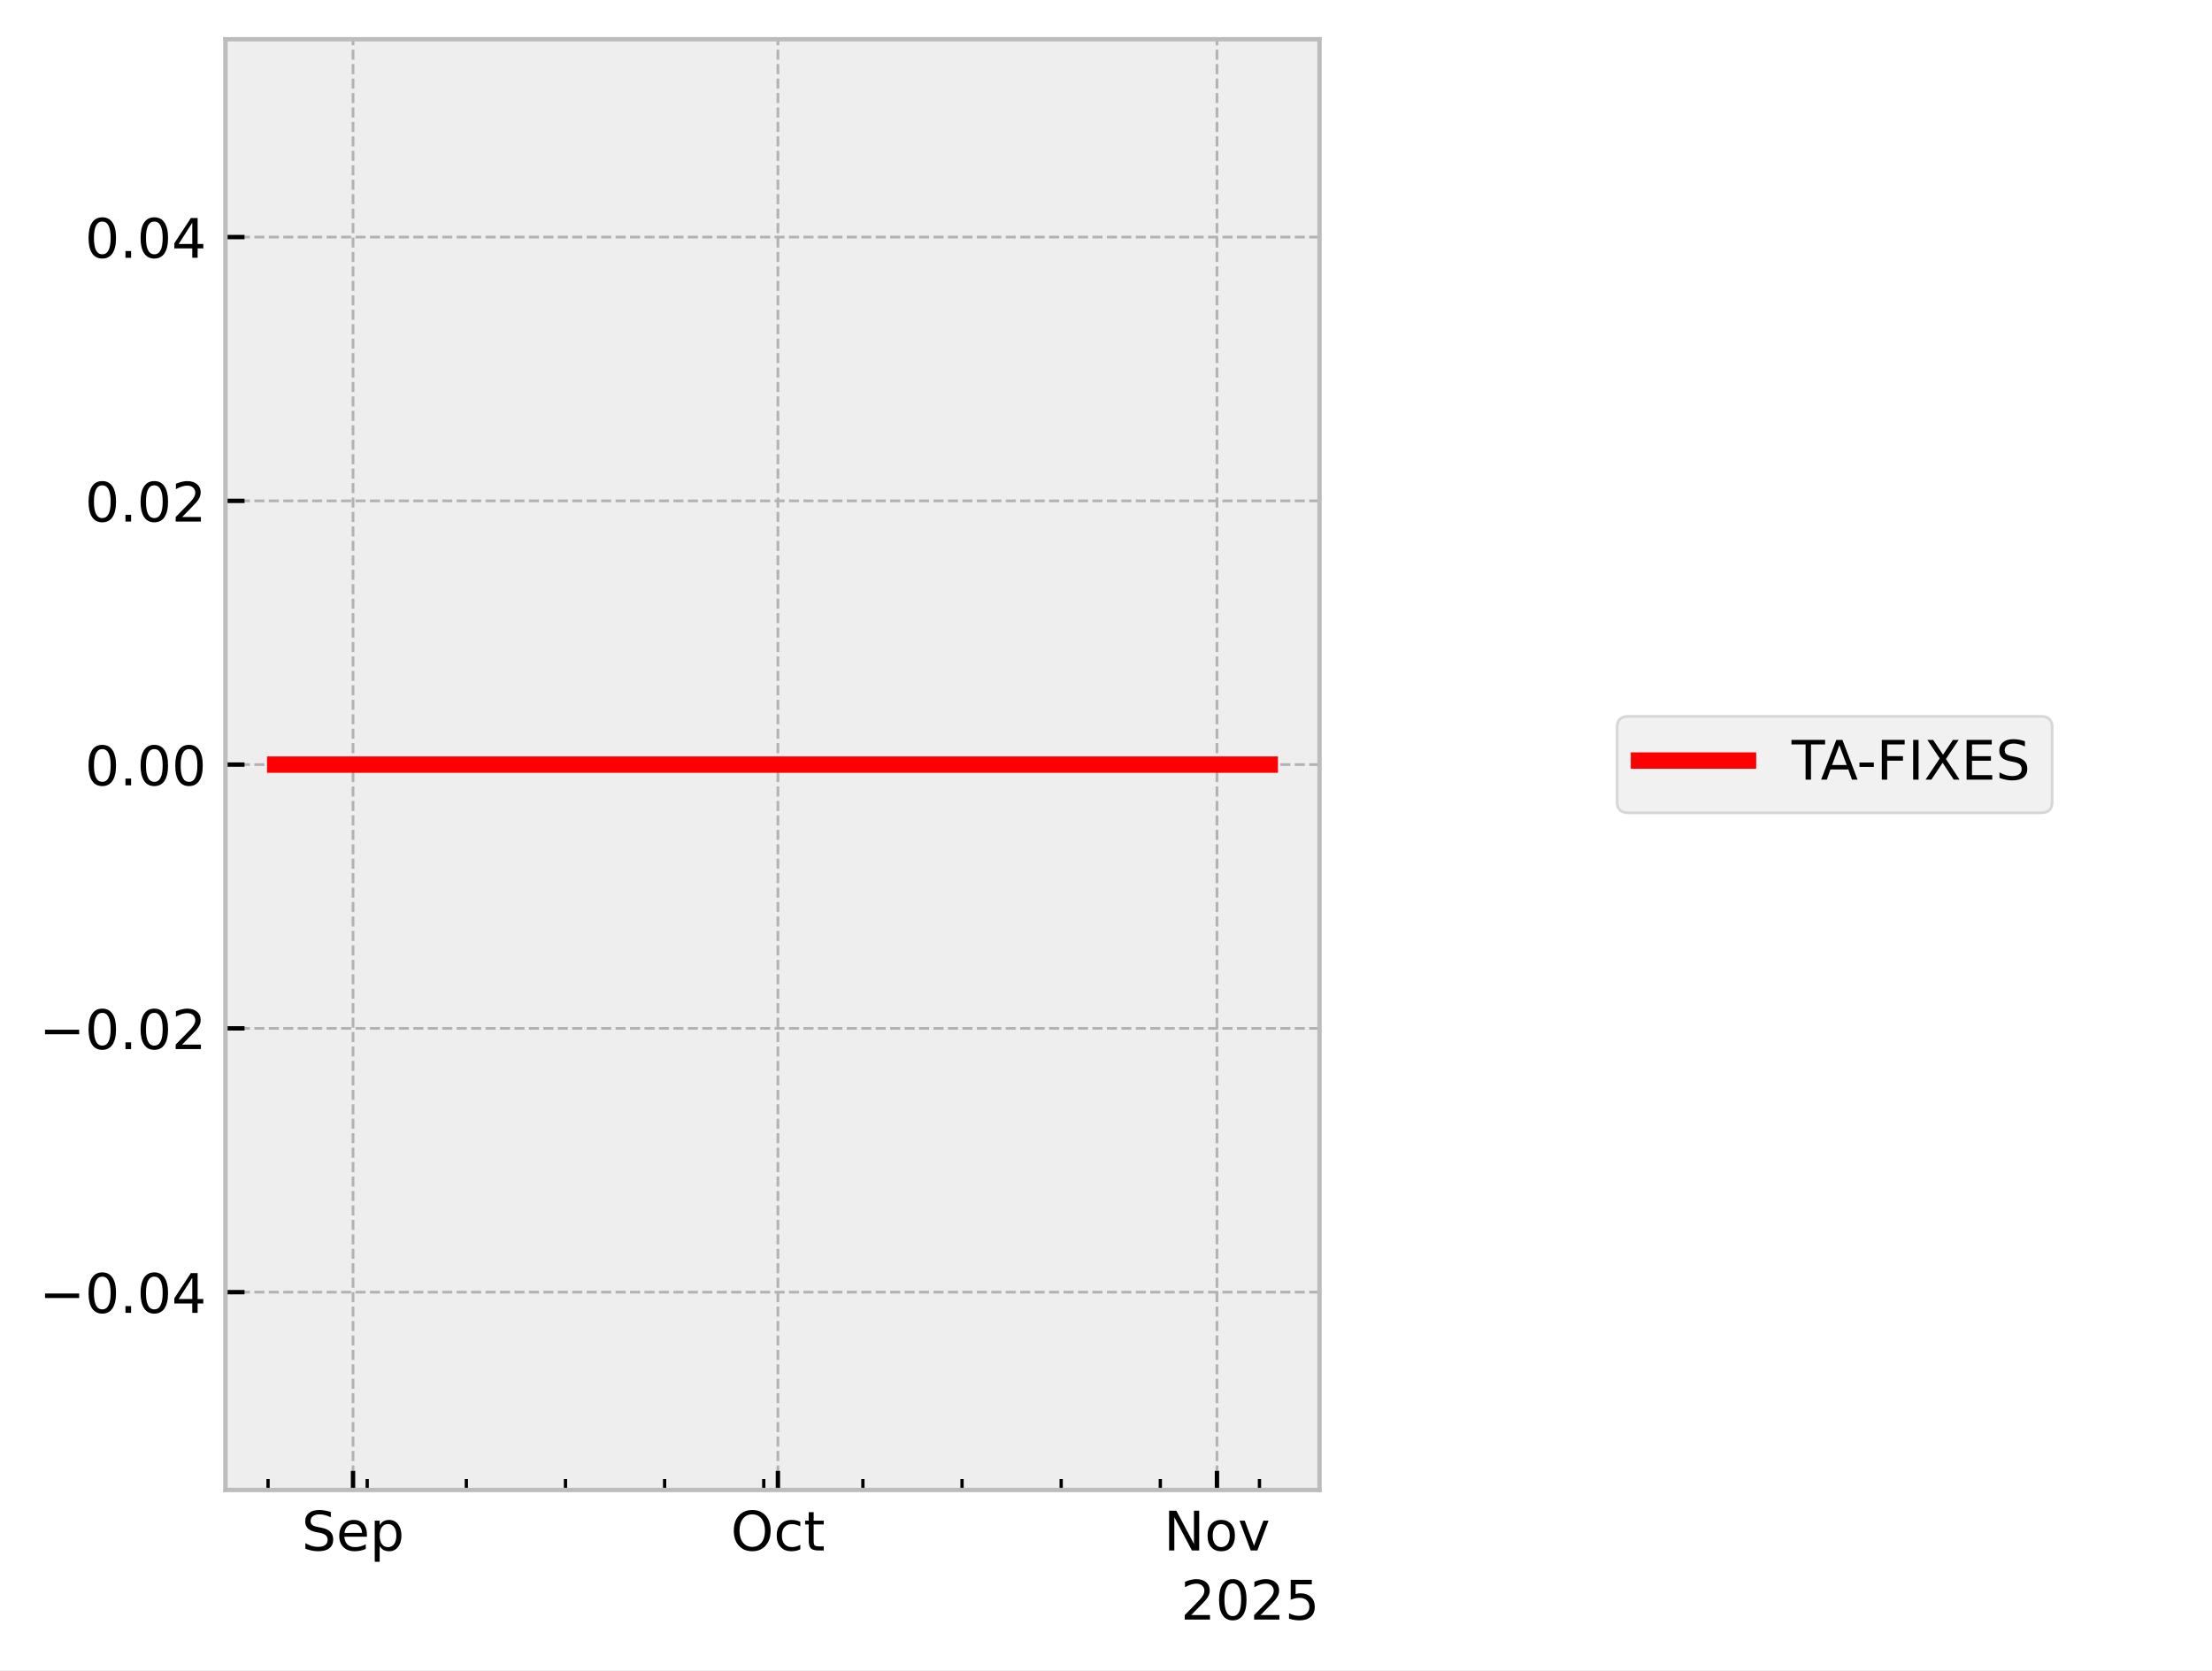
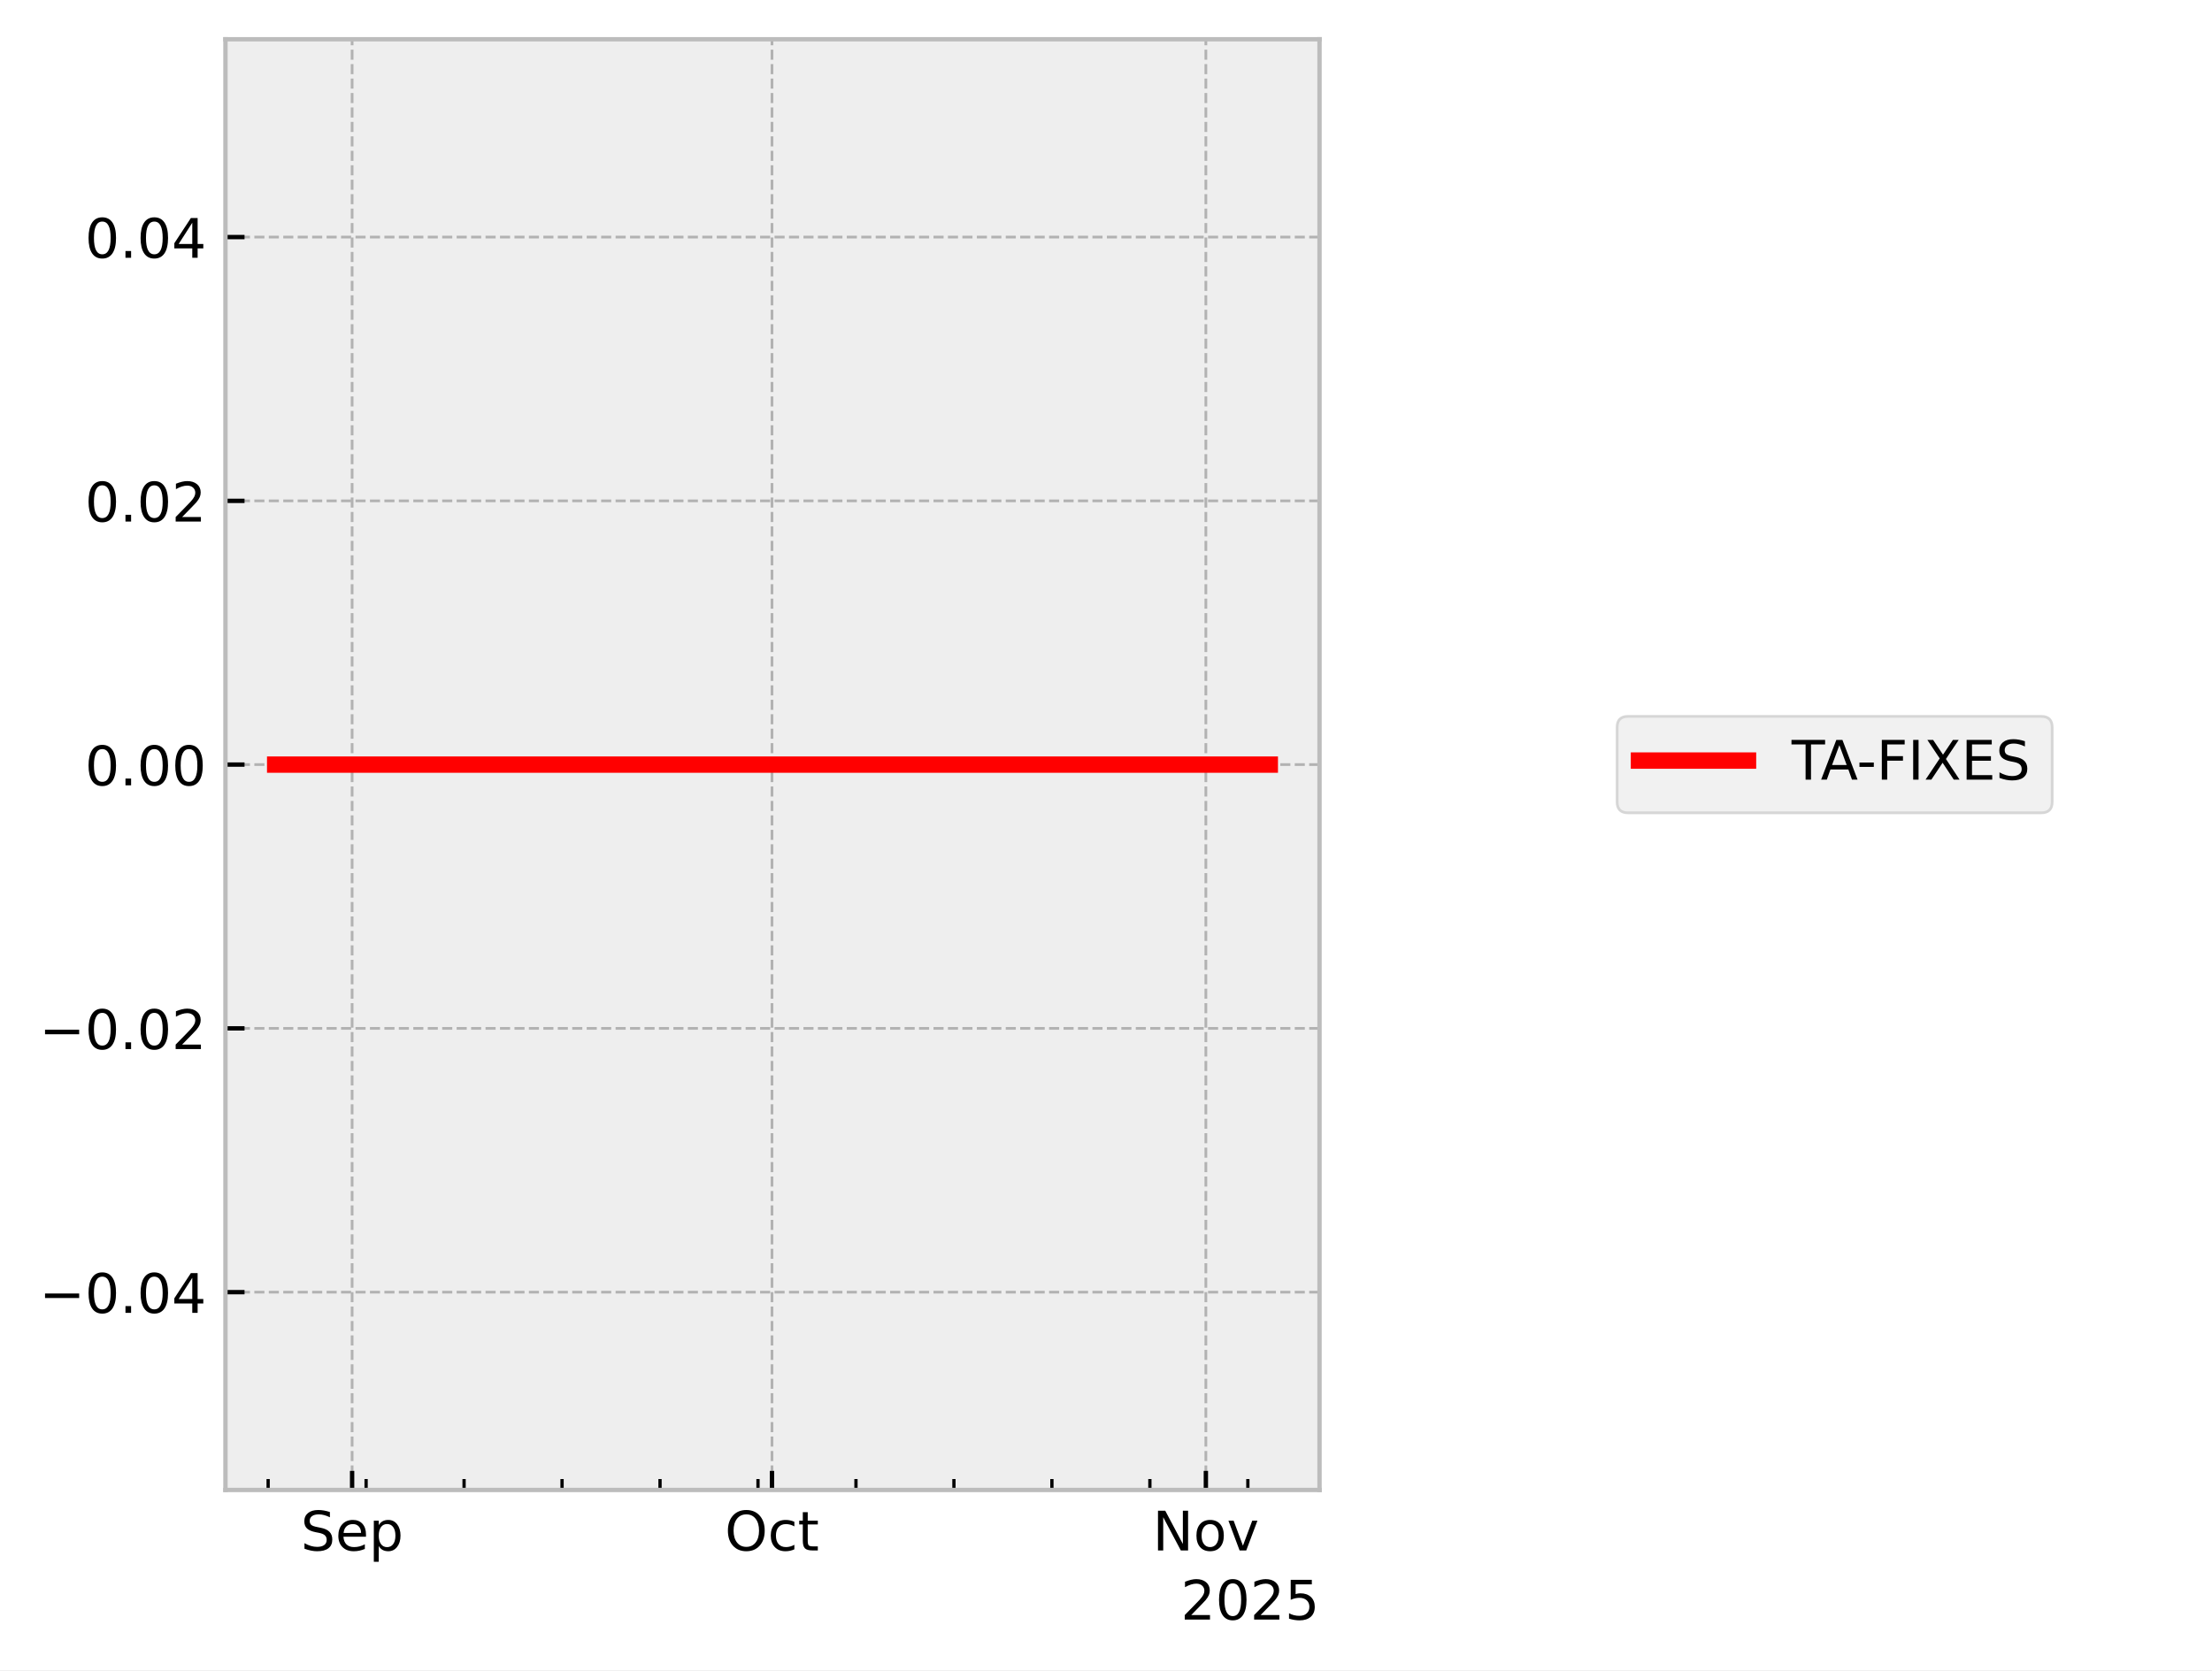
<svg xmlns="http://www.w3.org/2000/svg" xmlns:xlink="http://www.w3.org/1999/xlink" width="405.665pt" height="306.368pt" viewBox="0 0 405.665 306.368" version="1.1">
  <defs>
    <style type="text/css">*{stroke-linejoin: round; stroke-linecap: butt}</style>
  </defs>
  <g id="figure_1">
    <g id="patch_1">
      <path d="M 0 306.368  L 405.665 306.368  L 405.665 0  L 0 0  z " style="fill: #ffffff" />
    </g>
    <g id="axes_1">
      <g id="patch_2">
        <path d="M 41.345 273.312  L 241.991 273.312  L 241.991 7.2  L 41.345 7.2  z " style="fill: #eeeeee" />
      </g>
      <g id="matplotlib.axis_1">
        <g id="xtick_1">
          <g id="line2d_1">
-             <path d="M 64.743 273.312  L 64.743 7.2  " clip-path="url(#p1fb4331ed8)" style="fill: none; stroke-dasharray: 1.85,0.8; stroke-dashoffset: 0; stroke: #b2b2b2; stroke-width: 0.5" />
+             <path d="M 64.574 273.312  L 64.574 7.2  " clip-path="url(#p57e1771261)" style="fill: none; stroke-dasharray: 1.85,0.8; stroke-dashoffset: 0; stroke: #b2b2b2; stroke-width: 0.5" />
          </g>
          <g id="line2d_2">
            <defs>
-               <path id="mb4b29af7bd" d="M 0 0  L 0 -3.5  " style="stroke: #000000; stroke-width: 0.8" />
-             </defs>
-             <g>
-               <use xlink:href="#mb4b29af7bd" x="64.743" y="273.312" style="stroke: #000000; stroke-width: 0.8" />
+               <path id="m594f91c6c4" d="M 0 0  L 0 -3.5  " style="stroke: #000000; stroke-width: 0.8" />
+             </defs>
+             <g>
+               <use xlink:href="#m594f91c6c4" x="64.574" y="273.312" style="stroke: #000000; stroke-width: 0.8" />
            </g>
          </g>
          <g id="text_1">
-             <g transform="translate(55.31757 284.4104) scale(0.1 -0.1)">
+             <g transform="translate(55.14921 284.4104) scale(0.1 -0.1)">
              <defs>
                <path id="DejaVuSans-53" d="M 3425 4513  L 3425 3897  Q 3066 4069 2747 4153  Q 2428 4238 2131 4238  Q 1616 4238 1336 4038  Q 1056 3838 1056 3469  Q 1056 3159 1242 3001  Q 1428 2844 1947 2747  L 2328 2669  Q 3034 2534 3370 2195  Q 3706 1856 3706 1288  Q 3706 609 3251 259  Q 2797 -91 1919 -91  Q 1588 -91 1214 -16  Q 841 59 441 206  L 441 856  Q 825 641 1194 531  Q 1563 422 1919 422  Q 2459 422 2753 634  Q 3047 847 3047 1241  Q 3047 1584 2836 1778  Q 2625 1972 2144 2069  L 1759 2144  Q 1053 2284 737 2584  Q 422 2884 422 3419  Q 422 4038 858 4394  Q 1294 4750 2059 4750  Q 2388 4750 2728 4690  Q 3069 4631 3425 4513  z " transform="scale(0.015625)" />
                <path id="DejaVuSans-65" d="M 3597 1894  L 3597 1613  L 953 1613  Q 991 1019 1311 708  Q 1631 397 2203 397  Q 2534 397 2845 478  Q 3156 559 3463 722  L 3463 178  Q 3153 47 2828 -22  Q 2503 -91 2169 -91  Q 1331 -91 842 396  Q 353 884 353 1716  Q 353 2575 817 3079  Q 1281 3584 2069 3584  Q 2775 3584 3186 3129  Q 3597 2675 3597 1894  z M 3022 2063  Q 3016 2534 2758 2815  Q 2500 3097 2075 3097  Q 1594 3097 1305 2825  Q 1016 2553 972 2059  L 3022 2063  z " transform="scale(0.015625)" />
                <path id="DejaVuSans-70" d="M 1159 525  L 1159 -1331  L 581 -1331  L 581 3500  L 1159 3500  L 1159 2969  Q 1341 3281 1617 3432  Q 1894 3584 2278 3584  Q 2916 3584 3314 3078  Q 3713 2572 3713 1747  Q 3713 922 3314 415  Q 2916 -91 2278 -91  Q 1894 -91 1617 61  Q 1341 213 1159 525  z M 3116 1747  Q 3116 2381 2855 2742  Q 2594 3103 2138 3103  Q 1681 3103 1420 2742  Q 1159 2381 1159 1747  Q 1159 1113 1420 752  Q 1681 391 2138 391  Q 2594 391 2855 752  Q 3116 1113 3116 1747  z " transform="scale(0.015625)" />
              </defs>
              <use xlink:href="#DejaVuSans-53" />
              <use xlink:href="#DejaVuSans-65" transform="translate(63.47656 0)" />
              <use xlink:href="#DejaVuSans-70" transform="translate(125 0)" />
            </g>
          </g>
        </g>
        <g id="xtick_2">
          <g id="line2d_3">
-             <path d="M 142.664 273.312  L 142.664 7.2  " clip-path="url(#p1fb4331ed8)" style="fill: none; stroke-dasharray: 1.85,0.8; stroke-dashoffset: 0; stroke: #b2b2b2; stroke-width: 0.5" />
+             <path d="M 141.577 273.312  L 141.577 7.2  " clip-path="url(#p57e1771261)" style="fill: none; stroke-dasharray: 1.85,0.8; stroke-dashoffset: 0; stroke: #b2b2b2; stroke-width: 0.5" />
          </g>
          <g id="line2d_4">
            <g>
-               <use xlink:href="#mb4b29af7bd" x="142.664" y="273.312" style="stroke: #000000; stroke-width: 0.8" />
+               <use xlink:href="#m594f91c6c4" x="141.577" y="273.312" style="stroke: #000000; stroke-width: 0.8" />
            </g>
          </g>
          <g id="text_2">
-             <g transform="translate(134.019 284.4104) scale(0.1 -0.1)">
+             <g transform="translate(132.9317 284.4104) scale(0.1 -0.1)">
              <defs>
                <path id="DejaVuSans-4f" d="M 2522 4238  Q 1834 4238 1429 3725  Q 1025 3213 1025 2328  Q 1025 1447 1429 934  Q 1834 422 2522 422  Q 3209 422 3611 934  Q 4013 1447 4013 2328  Q 4013 3213 3611 3725  Q 3209 4238 2522 4238  z M 2522 4750  Q 3503 4750 4090 4092  Q 4678 3434 4678 2328  Q 4678 1225 4090 567  Q 3503 -91 2522 -91  Q 1538 -91 948 565  Q 359 1222 359 2328  Q 359 3434 948 4092  Q 1538 4750 2522 4750  z " transform="scale(0.015625)" />
                <path id="DejaVuSans-63" d="M 3122 3366  L 3122 2828  Q 2878 2963 2633 3030  Q 2388 3097 2138 3097  Q 1578 3097 1268 2742  Q 959 2388 959 1747  Q 959 1106 1268 751  Q 1578 397 2138 397  Q 2388 397 2633 464  Q 2878 531 3122 666  L 3122 134  Q 2881 22 2623 -34  Q 2366 -91 2075 -91  Q 1284 -91 818 406  Q 353 903 353 1747  Q 353 2603 823 3093  Q 1294 3584 2113 3584  Q 2378 3584 2631 3529  Q 2884 3475 3122 3366  z " transform="scale(0.015625)" />
                <path id="DejaVuSans-74" d="M 1172 4494  L 1172 3500  L 2356 3500  L 2356 3053  L 1172 3053  L 1172 1153  Q 1172 725 1289 603  Q 1406 481 1766 481  L 2356 481  L 2356 0  L 1766 0  Q 1100 0 847 248  Q 594 497 594 1153  L 594 3053  L 172 3053  L 172 3500  L 594 3500  L 594 4494  L 1172 4494  z " transform="scale(0.015625)" />
              </defs>
              <use xlink:href="#DejaVuSans-4f" />
              <use xlink:href="#DejaVuSans-63" transform="translate(78.71094 0)" />
              <use xlink:href="#DejaVuSans-74" transform="translate(133.6914 0)" />
            </g>
          </g>
        </g>
        <g id="xtick_3">
          <g id="line2d_5">
-             <path d="M 223.183 273.312  L 223.183 7.2  " clip-path="url(#p1fb4331ed8)" style="fill: none; stroke-dasharray: 1.85,0.8; stroke-dashoffset: 0; stroke: #b2b2b2; stroke-width: 0.5" />
+             <path d="M 221.147 273.312  L 221.147 7.2  " clip-path="url(#p57e1771261)" style="fill: none; stroke-dasharray: 1.85,0.8; stroke-dashoffset: 0; stroke: #b2b2b2; stroke-width: 0.5" />
          </g>
          <g id="line2d_6">
            <g>
-               <use xlink:href="#mb4b29af7bd" x="223.183" y="273.312" style="stroke: #000000; stroke-width: 0.8" />
+               <use xlink:href="#m594f91c6c4" x="221.147" y="273.312" style="stroke: #000000; stroke-width: 0.8" />
            </g>
          </g>
          <g id="text_3">
-             <g transform="translate(213.424 284.4104) scale(0.1 -0.1)">
+             <g transform="translate(211.3873 284.4104) scale(0.1 -0.1)">
              <defs>
                <path id="DejaVuSans-4e" d="M 628 4666  L 1478 4666  L 3547 763  L 3547 4666  L 4159 4666  L 4159 0  L 3309 0  L 1241 3903  L 1241 0  L 628 0  L 628 4666  z " transform="scale(0.015625)" />
                <path id="DejaVuSans-6f" d="M 1959 3097  Q 1497 3097 1228 2736  Q 959 2375 959 1747  Q 959 1119 1226 758  Q 1494 397 1959 397  Q 2419 397 2687 759  Q 2956 1122 2956 1747  Q 2956 2369 2687 2733  Q 2419 3097 1959 3097  z M 1959 3584  Q 2709 3584 3137 3096  Q 3566 2609 3566 1747  Q 3566 888 3137 398  Q 2709 -91 1959 -91  Q 1206 -91 779 398  Q 353 888 353 1747  Q 353 2609 779 3096  Q 1206 3584 1959 3584  z " transform="scale(0.015625)" />
                <path id="DejaVuSans-76" d="M 191 3500  L 800 3500  L 1894 563  L 2988 3500  L 3597 3500  L 2284 0  L 1503 0  L 191 3500  z " transform="scale(0.015625)" />
              </defs>
              <use xlink:href="#DejaVuSans-4e" />
              <use xlink:href="#DejaVuSans-6f" transform="translate(74.80469 0)" />
              <use xlink:href="#DejaVuSans-76" transform="translate(135.9863 0)" />
            </g>
          </g>
        </g>
        <g id="xtick_4">
          <g id="line2d_7">
            <defs>
-               <path id="m8441195f2d" d="M 0 0  L 0 -2  " style="stroke: #000000; stroke-width: 0.6" />
-             </defs>
-             <g>
-               <use xlink:href="#m8441195f2d" x="49.158" y="273.312" style="stroke: #000000; stroke-width: 0.6" />
+               <path id="m2702b6c82f" d="M 0 0  L 0 -2  " style="stroke: #000000; stroke-width: 0.6" />
+             </defs>
+             <g>
+               <use xlink:href="#m2702b6c82f" x="49.174" y="273.312" style="stroke: #000000; stroke-width: 0.6" />
            </g>
          </g>
        </g>
        <g id="xtick_5">
          <g id="line2d_8">
            <g>
-               <use xlink:href="#m8441195f2d" x="67.34" y="273.312" style="stroke: #000000; stroke-width: 0.6" />
+               <use xlink:href="#m2702b6c82f" x="67.141" y="273.312" style="stroke: #000000; stroke-width: 0.6" />
            </g>
          </g>
        </g>
        <g id="xtick_6">
          <g id="line2d_9">
            <g>
-               <use xlink:href="#m8441195f2d" x="85.522" y="273.312" style="stroke: #000000; stroke-width: 0.6" />
+               <use xlink:href="#m2702b6c82f" x="85.108" y="273.312" style="stroke: #000000; stroke-width: 0.6" />
            </g>
          </g>
        </g>
        <g id="xtick_7">
          <g id="line2d_10">
            <g>
-               <use xlink:href="#m8441195f2d" x="103.703" y="273.312" style="stroke: #000000; stroke-width: 0.6" />
+               <use xlink:href="#m2702b6c82f" x="103.076" y="273.312" style="stroke: #000000; stroke-width: 0.6" />
            </g>
          </g>
        </g>
        <g id="xtick_8">
          <g id="line2d_11">
            <g>
-               <use xlink:href="#m8441195f2d" x="121.885" y="273.312" style="stroke: #000000; stroke-width: 0.6" />
+               <use xlink:href="#m2702b6c82f" x="121.043" y="273.312" style="stroke: #000000; stroke-width: 0.6" />
            </g>
          </g>
        </g>
        <g id="xtick_9">
          <g id="line2d_12">
            <g>
-               <use xlink:href="#m8441195f2d" x="140.067" y="273.312" style="stroke: #000000; stroke-width: 0.6" />
+               <use xlink:href="#m2702b6c82f" x="139.01" y="273.312" style="stroke: #000000; stroke-width: 0.6" />
            </g>
          </g>
        </g>
        <g id="xtick_10">
          <g id="line2d_13">
            <g>
-               <use xlink:href="#m8441195f2d" x="158.249" y="273.312" style="stroke: #000000; stroke-width: 0.6" />
+               <use xlink:href="#m2702b6c82f" x="156.978" y="273.312" style="stroke: #000000; stroke-width: 0.6" />
            </g>
          </g>
        </g>
        <g id="xtick_11">
          <g id="line2d_14">
            <g>
-               <use xlink:href="#m8441195f2d" x="176.43" y="273.312" style="stroke: #000000; stroke-width: 0.6" />
+               <use xlink:href="#m2702b6c82f" x="174.945" y="273.312" style="stroke: #000000; stroke-width: 0.6" />
            </g>
          </g>
        </g>
        <g id="xtick_12">
          <g id="line2d_15">
            <g>
-               <use xlink:href="#m8441195f2d" x="194.612" y="273.312" style="stroke: #000000; stroke-width: 0.6" />
+               <use xlink:href="#m2702b6c82f" x="192.912" y="273.312" style="stroke: #000000; stroke-width: 0.6" />
            </g>
          </g>
        </g>
        <g id="xtick_13">
          <g id="line2d_16">
            <g>
-               <use xlink:href="#m8441195f2d" x="212.794" y="273.312" style="stroke: #000000; stroke-width: 0.6" />
+               <use xlink:href="#m2702b6c82f" x="210.88" y="273.312" style="stroke: #000000; stroke-width: 0.6" />
            </g>
          </g>
        </g>
        <g id="xtick_14">
          <g id="line2d_17">
            <g>
-               <use xlink:href="#m8441195f2d" x="230.976" y="273.312" style="stroke: #000000; stroke-width: 0.6" />
+               <use xlink:href="#m2702b6c82f" x="228.847" y="273.312" style="stroke: #000000; stroke-width: 0.6" />
            </g>
          </g>
        </g>
        <g id="text_4">
          <g transform="translate(216.5412 297.0886) scale(0.1 -0.1)">
            <defs>
              <path id="DejaVuSans-32" d="M 1228 531  L 3431 531  L 3431 0  L 469 0  L 469 531  Q 828 903 1448 1529  Q 2069 2156 2228 2338  Q 2531 2678 2651 2914  Q 2772 3150 2772 3378  Q 2772 3750 2511 3984  Q 2250 4219 1831 4219  Q 1534 4219 1204 4116  Q 875 4013 500 3803  L 500 4441  Q 881 4594 1212 4672  Q 1544 4750 1819 4750  Q 2544 4750 2975 4387  Q 3406 4025 3406 3419  Q 3406 3131 3298 2873  Q 3191 2616 2906 2266  Q 2828 2175 2409 1742  Q 1991 1309 1228 531  z " transform="scale(0.015625)" />
              <path id="DejaVuSans-30" d="M 2034 4250  Q 1547 4250 1301 3770  Q 1056 3291 1056 2328  Q 1056 1369 1301 889  Q 1547 409 2034 409  Q 2525 409 2770 889  Q 3016 1369 3016 2328  Q 3016 3291 2770 3770  Q 2525 4250 2034 4250  z M 2034 4750  Q 2819 4750 3233 4129  Q 3647 3509 3647 2328  Q 3647 1150 3233 529  Q 2819 -91 2034 -91  Q 1250 -91 836 529  Q 422 1150 422 2328  Q 422 3509 836 4129  Q 1250 4750 2034 4750  z " transform="scale(0.015625)" />
              <path id="DejaVuSans-35" d="M 691 4666  L 3169 4666  L 3169 4134  L 1269 4134  L 1269 2991  Q 1406 3038 1543 3061  Q 1681 3084 1819 3084  Q 2600 3084 3056 2656  Q 3513 2228 3513 1497  Q 3513 744 3044 326  Q 2575 -91 1722 -91  Q 1428 -91 1123 -41  Q 819 9 494 109  L 494 744  Q 775 591 1075 516  Q 1375 441 1709 441  Q 2250 441 2565 725  Q 2881 1009 2881 1497  Q 2881 1984 2565 2268  Q 2250 2553 1709 2553  Q 1456 2553 1204 2497  Q 953 2441 691 2322  L 691 4666  z " transform="scale(0.015625)" />
            </defs>
            <use xlink:href="#DejaVuSans-32" />
            <use xlink:href="#DejaVuSans-30" transform="translate(63.62305 0)" />
            <use xlink:href="#DejaVuSans-32" transform="translate(127.2461 0)" />
            <use xlink:href="#DejaVuSans-35" transform="translate(190.8691 0)" />
          </g>
        </g>
      </g>
      <g id="matplotlib.axis_2">
        <g id="ytick_1">
          <g id="line2d_18">
-             <path d="M 41.345 237.024  L 241.991 237.024  " clip-path="url(#p1fb4331ed8)" style="fill: none; stroke-dasharray: 1.85,0.8; stroke-dashoffset: 0; stroke: #b2b2b2; stroke-width: 0.5" />
+             <path d="M 41.345 237.024  L 241.991 237.024  " clip-path="url(#p57e1771261)" style="fill: none; stroke-dasharray: 1.85,0.8; stroke-dashoffset: 0; stroke: #b2b2b2; stroke-width: 0.5" />
          </g>
          <g id="line2d_19">
            <defs>
-               <path id="med7ee8abd7" d="M 0 0  L 3.5 0  " style="stroke: #000000; stroke-width: 0.8" />
-             </defs>
-             <g>
-               <use xlink:href="#med7ee8abd7" x="41.345" y="237.024" style="stroke: #000000; stroke-width: 0.8" />
+               <path id="m3773d75810" d="M 0 0  L 3.5 0  " style="stroke: #000000; stroke-width: 0.8" />
+             </defs>
+             <g>
+               <use xlink:href="#m3773d75810" x="41.345" y="237.024" style="stroke: #000000; stroke-width: 0.8" />
            </g>
          </g>
          <g id="text_5">
            <g transform="translate(7.2 240.8232) scale(0.1 -0.1)">
              <defs>
                <path id="DejaVuSans-2212" d="M 678 2272  L 4684 2272  L 4684 1741  L 678 1741  L 678 2272  z " transform="scale(0.015625)" />
                <path id="DejaVuSans-2e" d="M 684 794  L 1344 794  L 1344 0  L 684 0  L 684 794  z " transform="scale(0.015625)" />
                <path id="DejaVuSans-34" d="M 2419 4116  L 825 1625  L 2419 1625  L 2419 4116  z M 2253 4666  L 3047 4666  L 3047 1625  L 3713 1625  L 3713 1100  L 3047 1100  L 3047 0  L 2419 0  L 2419 1100  L 313 1100  L 313 1709  L 2253 4666  z " transform="scale(0.015625)" />
              </defs>
              <use xlink:href="#DejaVuSans-2212" />
              <use xlink:href="#DejaVuSans-30" transform="translate(83.78906 0)" />
              <use xlink:href="#DejaVuSans-2e" transform="translate(147.4121 0)" />
              <use xlink:href="#DejaVuSans-30" transform="translate(179.1992 0)" />
              <use xlink:href="#DejaVuSans-34" transform="translate(242.8223 0)" />
            </g>
          </g>
        </g>
        <g id="ytick_2">
          <g id="line2d_20">
-             <path d="M 41.345 188.64  L 241.991 188.64  " clip-path="url(#p1fb4331ed8)" style="fill: none; stroke-dasharray: 1.85,0.8; stroke-dashoffset: 0; stroke: #b2b2b2; stroke-width: 0.5" />
+             <path d="M 41.345 188.64  L 241.991 188.64  " clip-path="url(#p57e1771261)" style="fill: none; stroke-dasharray: 1.85,0.8; stroke-dashoffset: 0; stroke: #b2b2b2; stroke-width: 0.5" />
          </g>
          <g id="line2d_21">
            <g>
-               <use xlink:href="#med7ee8abd7" x="41.345" y="188.64" style="stroke: #000000; stroke-width: 0.8" />
+               <use xlink:href="#m3773d75810" x="41.345" y="188.64" style="stroke: #000000; stroke-width: 0.8" />
            </g>
          </g>
          <g id="text_6">
            <g transform="translate(7.2 192.4392) scale(0.1 -0.1)">
              <use xlink:href="#DejaVuSans-2212" />
              <use xlink:href="#DejaVuSans-30" transform="translate(83.78906 0)" />
              <use xlink:href="#DejaVuSans-2e" transform="translate(147.4121 0)" />
              <use xlink:href="#DejaVuSans-30" transform="translate(179.1992 0)" />
              <use xlink:href="#DejaVuSans-32" transform="translate(242.8223 0)" />
            </g>
          </g>
        </g>
        <g id="ytick_3">
          <g id="line2d_22">
-             <path d="M 41.345 140.256  L 241.991 140.256  " clip-path="url(#p1fb4331ed8)" style="fill: none; stroke-dasharray: 1.85,0.8; stroke-dashoffset: 0; stroke: #b2b2b2; stroke-width: 0.5" />
+             <path d="M 41.345 140.256  L 241.991 140.256  " clip-path="url(#p57e1771261)" style="fill: none; stroke-dasharray: 1.85,0.8; stroke-dashoffset: 0; stroke: #b2b2b2; stroke-width: 0.5" />
          </g>
          <g id="line2d_23">
            <g>
-               <use xlink:href="#med7ee8abd7" x="41.345" y="140.256" style="stroke: #000000; stroke-width: 0.8" />
+               <use xlink:href="#m3773d75810" x="41.345" y="140.256" style="stroke: #000000; stroke-width: 0.8" />
            </g>
          </g>
          <g id="text_7">
            <g transform="translate(15.57969 144.0552) scale(0.1 -0.1)">
              <use xlink:href="#DejaVuSans-30" />
              <use xlink:href="#DejaVuSans-2e" transform="translate(63.62305 0)" />
              <use xlink:href="#DejaVuSans-30" transform="translate(95.41016 0)" />
              <use xlink:href="#DejaVuSans-30" transform="translate(159.0332 0)" />
            </g>
          </g>
        </g>
        <g id="ytick_4">
          <g id="line2d_24">
-             <path d="M 41.345 91.872  L 241.991 91.872  " clip-path="url(#p1fb4331ed8)" style="fill: none; stroke-dasharray: 1.85,0.8; stroke-dashoffset: 0; stroke: #b2b2b2; stroke-width: 0.5" />
+             <path d="M 41.345 91.872  L 241.991 91.872  " clip-path="url(#p57e1771261)" style="fill: none; stroke-dasharray: 1.85,0.8; stroke-dashoffset: 0; stroke: #b2b2b2; stroke-width: 0.5" />
          </g>
          <g id="line2d_25">
            <g>
-               <use xlink:href="#med7ee8abd7" x="41.345" y="91.872" style="stroke: #000000; stroke-width: 0.8" />
+               <use xlink:href="#m3773d75810" x="41.345" y="91.872" style="stroke: #000000; stroke-width: 0.8" />
            </g>
          </g>
          <g id="text_8">
            <g transform="translate(15.57969 95.67122) scale(0.1 -0.1)">
              <use xlink:href="#DejaVuSans-30" />
              <use xlink:href="#DejaVuSans-2e" transform="translate(63.62305 0)" />
              <use xlink:href="#DejaVuSans-30" transform="translate(95.41016 0)" />
              <use xlink:href="#DejaVuSans-32" transform="translate(159.0332 0)" />
            </g>
          </g>
        </g>
        <g id="ytick_5">
          <g id="line2d_26">
-             <path d="M 41.345 43.488  L 241.991 43.488  " clip-path="url(#p1fb4331ed8)" style="fill: none; stroke-dasharray: 1.85,0.8; stroke-dashoffset: 0; stroke: #b2b2b2; stroke-width: 0.5" />
+             <path d="M 41.345 43.488  L 241.991 43.488  " clip-path="url(#p57e1771261)" style="fill: none; stroke-dasharray: 1.85,0.8; stroke-dashoffset: 0; stroke: #b2b2b2; stroke-width: 0.5" />
          </g>
          <g id="line2d_27">
            <g>
-               <use xlink:href="#med7ee8abd7" x="41.345" y="43.488" style="stroke: #000000; stroke-width: 0.8" />
+               <use xlink:href="#m3773d75810" x="41.345" y="43.488" style="stroke: #000000; stroke-width: 0.8" />
            </g>
          </g>
          <g id="text_9">
            <g transform="translate(15.57969 47.28722) scale(0.1 -0.1)">
              <use xlink:href="#DejaVuSans-30" />
              <use xlink:href="#DejaVuSans-2e" transform="translate(63.62305 0)" />
              <use xlink:href="#DejaVuSans-30" transform="translate(95.41016 0)" />
              <use xlink:href="#DejaVuSans-34" transform="translate(159.0332 0)" />
            </g>
          </g>
        </g>
      </g>
      <g id="line2d_28">
-         <path d="M 50.466 140.256  L 50.851 140.256  L 52.89 140.256  L 53.205 140.256  L 53.308 140.256  L 53.532 140.256  L 56.247 140.256  L 58.659 140.256  L 89.888 140.256  L 91.733 140.256  L 94.774 140.256  L 102.383 140.256  L 102.884 140.256  L 104.953 140.256  L 105.354 140.256  L 107.332 140.256  L 112.841 140.256  L 130.723 140.256  L 138.562 140.256  L 157.3 140.256  L 160.105 140.256  L 178.388 140.256  L 201.597 140.256  L 203.365 140.256  L 203.512 140.256  L 211.564 140.256  L 231.952 140.256  L 232.871 140.256  " clip-path="url(#p1fb4331ed8)" style="fill: none; stroke: #ff0000; stroke-width: 3; stroke-linecap: square" />
+         <path d="M 50.466 140.256  L 50.847 140.256  L 52.862 140.256  L 53.172 140.256  L 53.275 140.256  L 53.496 140.256  L 56.179 140.256  L 58.562 140.256  L 89.423 140.256  L 91.246 140.256  L 94.252 140.256  L 101.771 140.256  L 102.266 140.256  L 104.311 140.256  L 104.707 140.256  L 106.662 140.256  L 112.106 140.256  L 129.776 140.256  L 137.523 140.256  L 156.04 140.256  L 158.812 140.256  L 176.879 140.256  L 199.815 140.256  L 201.562 140.256  L 201.707 140.256  L 209.664 140.256  L 229.812 140.256  L 232.871 140.256  " clip-path="url(#p57e1771261)" style="fill: none; stroke: #ff0000; stroke-width: 3; stroke-linecap: square" />
      </g>
      <g id="patch_3">
        <path d="M 41.345 273.312  L 41.345 7.2  " style="fill: none; stroke: #bcbcbc; stroke-width: 0.8; stroke-linejoin: miter; stroke-linecap: square" />
      </g>
      <g id="patch_4">
        <path d="M 241.991 273.312  L 241.991 7.2  " style="fill: none; stroke: #bcbcbc; stroke-width: 0.8; stroke-linejoin: miter; stroke-linecap: square" />
      </g>
      <g id="patch_5">
        <path d="M 41.345 273.312  L 241.991 273.312  " style="fill: none; stroke: #bcbcbc; stroke-width: 0.8; stroke-linejoin: miter; stroke-linecap: square" />
      </g>
      <g id="patch_6">
        <path d="M 41.345 7.2  L 241.991 7.2  " style="fill: none; stroke: #bcbcbc; stroke-width: 0.8; stroke-linejoin: miter; stroke-linecap: square" />
      </g>
    </g>
    <g id="axes_2">
      <g id="legend_1">
        <g id="patch_7">
          <path d="M 298.574 149.095  L 374.349 149.095  Q 376.349 149.095 376.349 147.095  L 376.349 133.417  Q 376.349 131.417 374.349 131.417  L 298.574 131.417  Q 296.574 131.417 296.574 133.417  L 296.574 147.095  Q 296.574 149.095 298.574 149.095  z " style="fill: #eeeeee; opacity: 0.8; stroke: #cccccc; stroke-width: 0.5; stroke-linejoin: miter" />
        </g>
        <g id="line2d_29">
          <path d="M 300.574 139.515  L 310.574 139.515  L 320.574 139.515  " style="fill: none; stroke: #ff0000; stroke-width: 3; stroke-linecap: square" />
        </g>
        <g id="text_10">
          <g transform="translate(328.5735 143.0154) scale(0.1 -0.1)">
            <defs>
              <path id="DejaVuSans-54" d="M -19 4666  L 3928 4666  L 3928 4134  L 2272 4134  L 2272 0  L 1638 0  L 1638 4134  L -19 4134  L -19 4666  z " transform="scale(0.015625)" />
              <path id="DejaVuSans-41" d="M 2188 4044  L 1331 1722  L 3047 1722  L 2188 4044  z M 1831 4666  L 2547 4666  L 4325 0  L 3669 0  L 3244 1197  L 1141 1197  L 716 0  L 50 0  L 1831 4666  z " transform="scale(0.015625)" />
              <path id="DejaVuSans-2d" d="M 313 2009  L 1997 2009  L 1997 1497  L 313 1497  L 313 2009  z " transform="scale(0.015625)" />
              <path id="DejaVuSans-46" d="M 628 4666  L 3309 4666  L 3309 4134  L 1259 4134  L 1259 2759  L 3109 2759  L 3109 2228  L 1259 2228  L 1259 0  L 628 0  L 628 4666  z " transform="scale(0.015625)" />
              <path id="DejaVuSans-49" d="M 628 4666  L 1259 4666  L 1259 0  L 628 0  L 628 4666  z " transform="scale(0.015625)" />
              <path id="DejaVuSans-58" d="M 403 4666  L 1081 4666  L 2241 2931  L 3406 4666  L 4084 4666  L 2584 2425  L 4184 0  L 3506 0  L 2194 1984  L 872 0  L 191 0  L 1856 2491  L 403 4666  z " transform="scale(0.015625)" />
              <path id="DejaVuSans-45" d="M 628 4666  L 3578 4666  L 3578 4134  L 1259 4134  L 1259 2753  L 3481 2753  L 3481 2222  L 1259 2222  L 1259 531  L 3634 531  L 3634 0  L 628 0  L 628 4666  z " transform="scale(0.015625)" />
            </defs>
            <use xlink:href="#DejaVuSans-54" />
            <use xlink:href="#DejaVuSans-41" transform="translate(53.33398 0)" />
            <use xlink:href="#DejaVuSans-2d" transform="translate(119.4922 0)" />
            <use xlink:href="#DejaVuSans-46" transform="translate(155.5762 0)" />
            <use xlink:href="#DejaVuSans-49" transform="translate(213.0957 0)" />
            <use xlink:href="#DejaVuSans-58" transform="translate(242.5879 0)" />
            <use xlink:href="#DejaVuSans-45" transform="translate(311.0938 0)" />
            <use xlink:href="#DejaVuSans-53" transform="translate(374.2773 0)" />
          </g>
        </g>
      </g>
    </g>
  </g>
  <defs>
-     <clipPath id="p1fb4331ed8">
+     <clipPath id="p57e1771261">
      <rect x="41.345" y="7.2" width="200.646" height="266.112" />
    </clipPath>
  </defs>
</svg>
